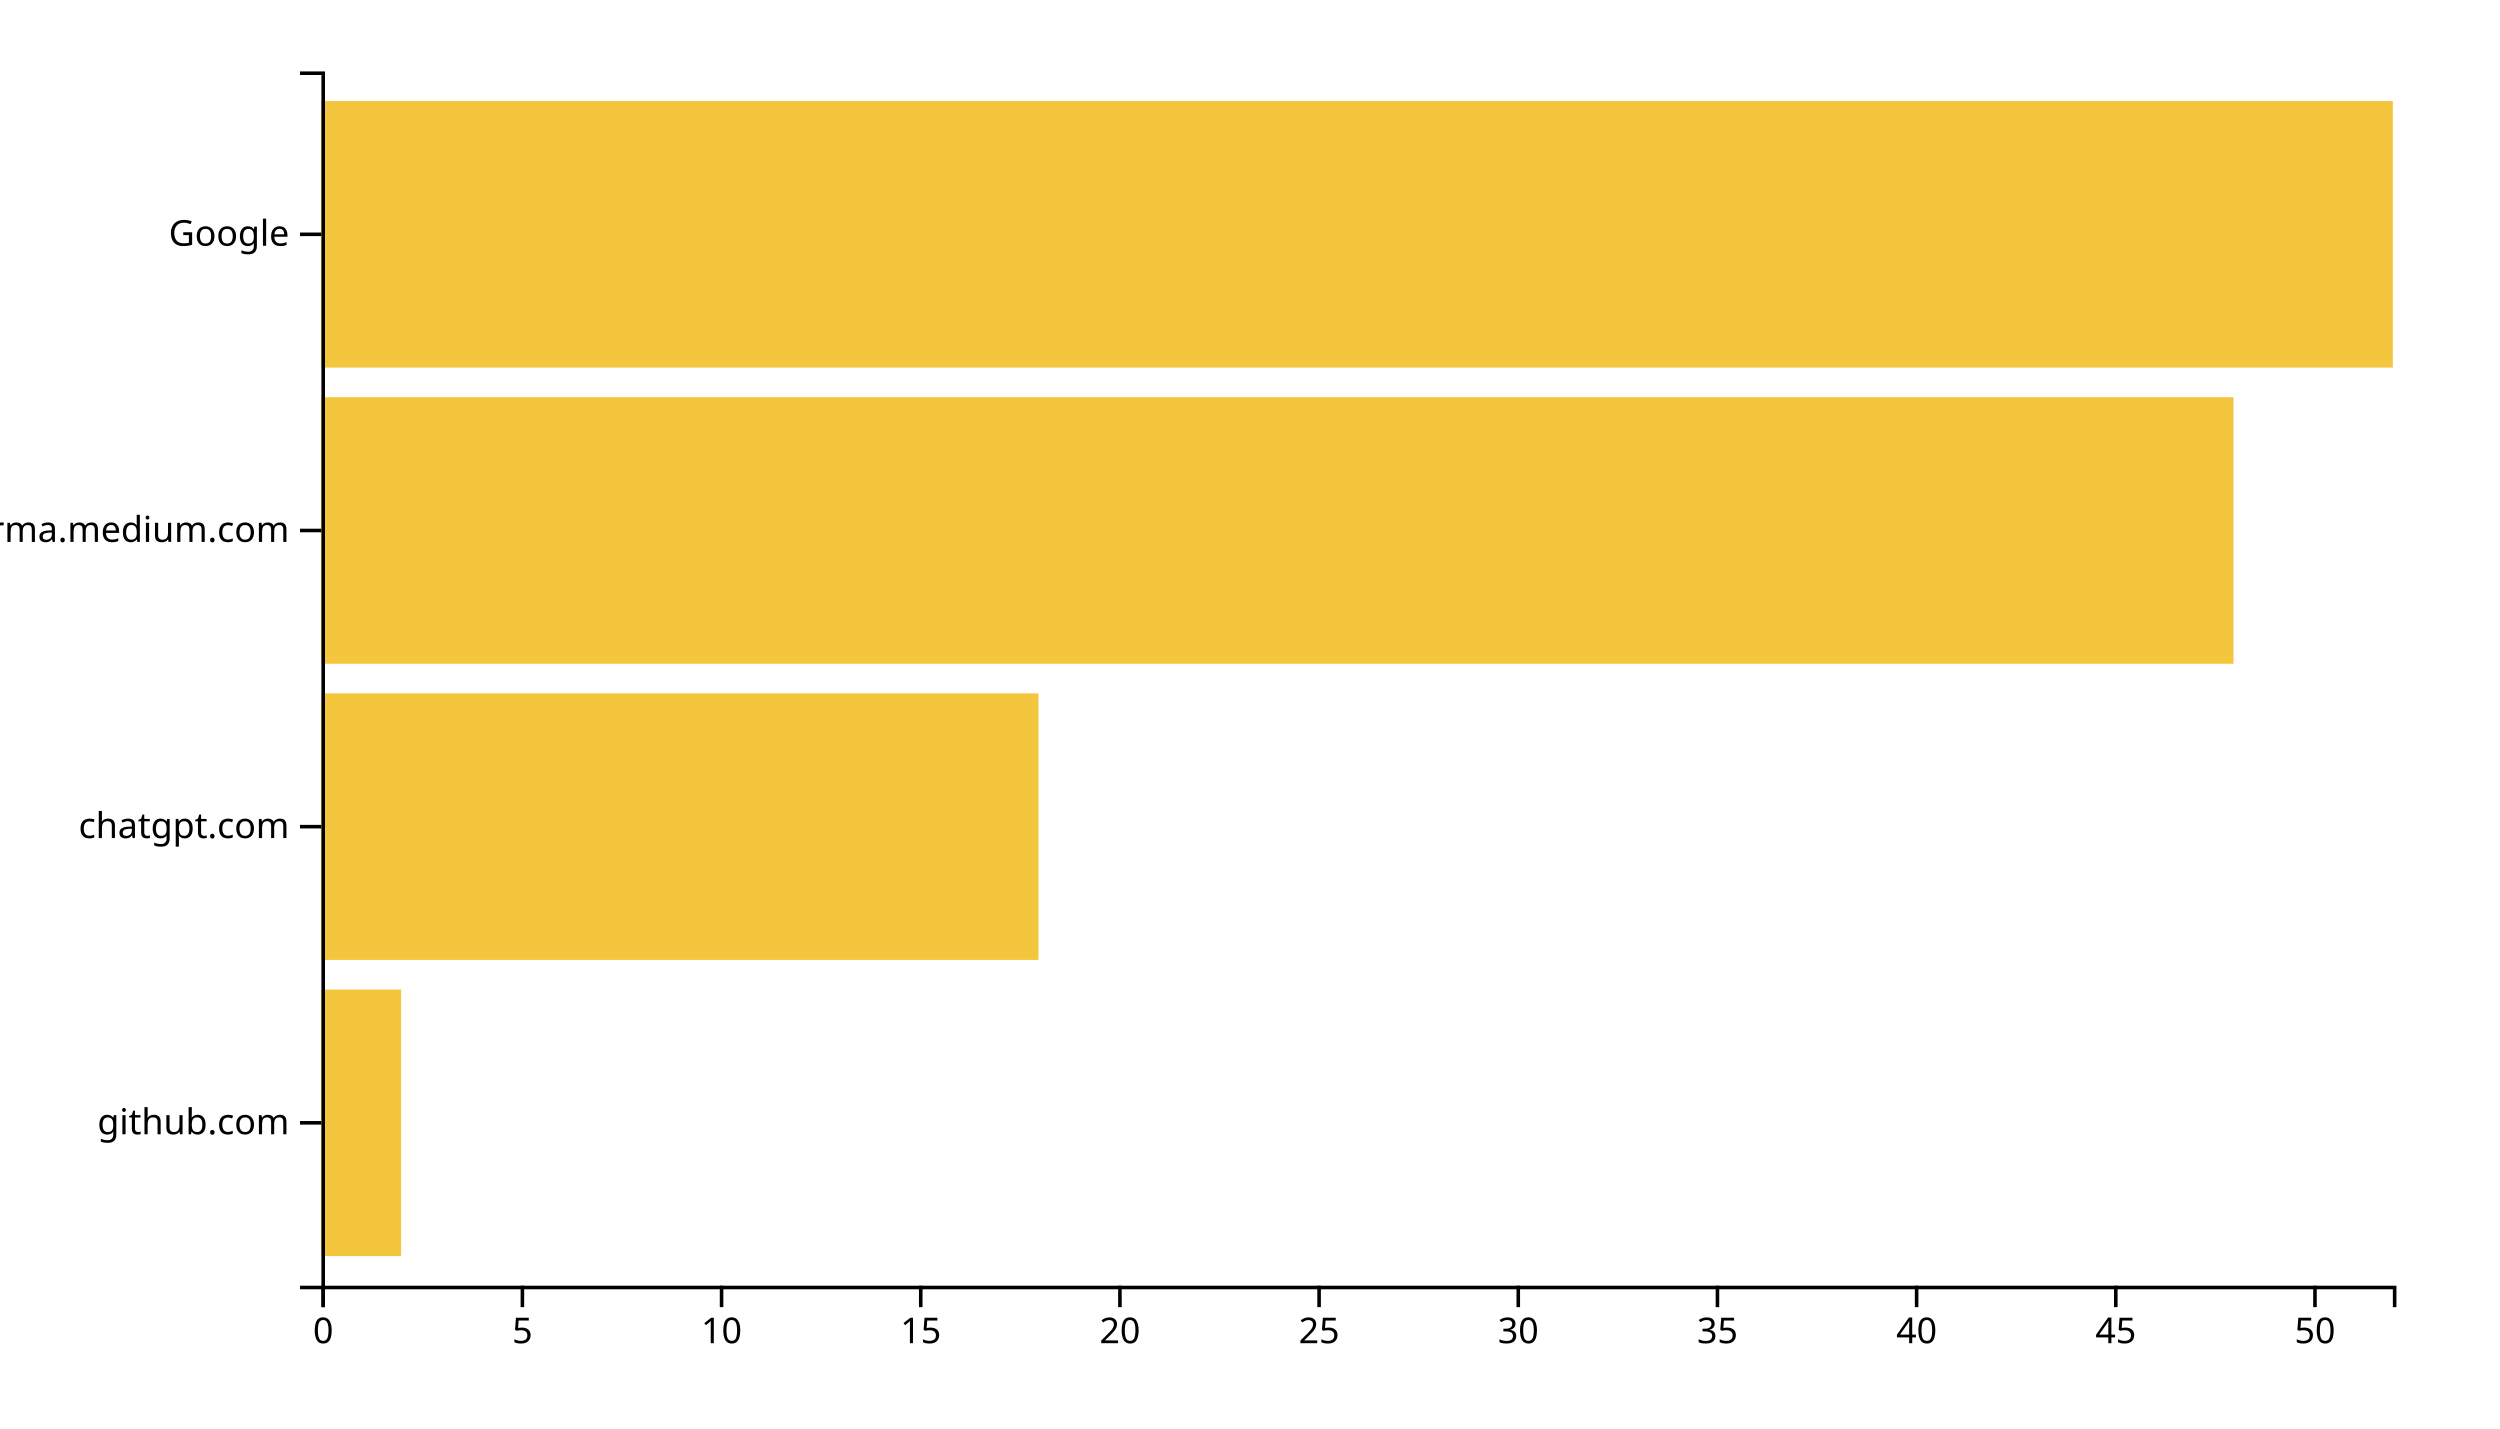
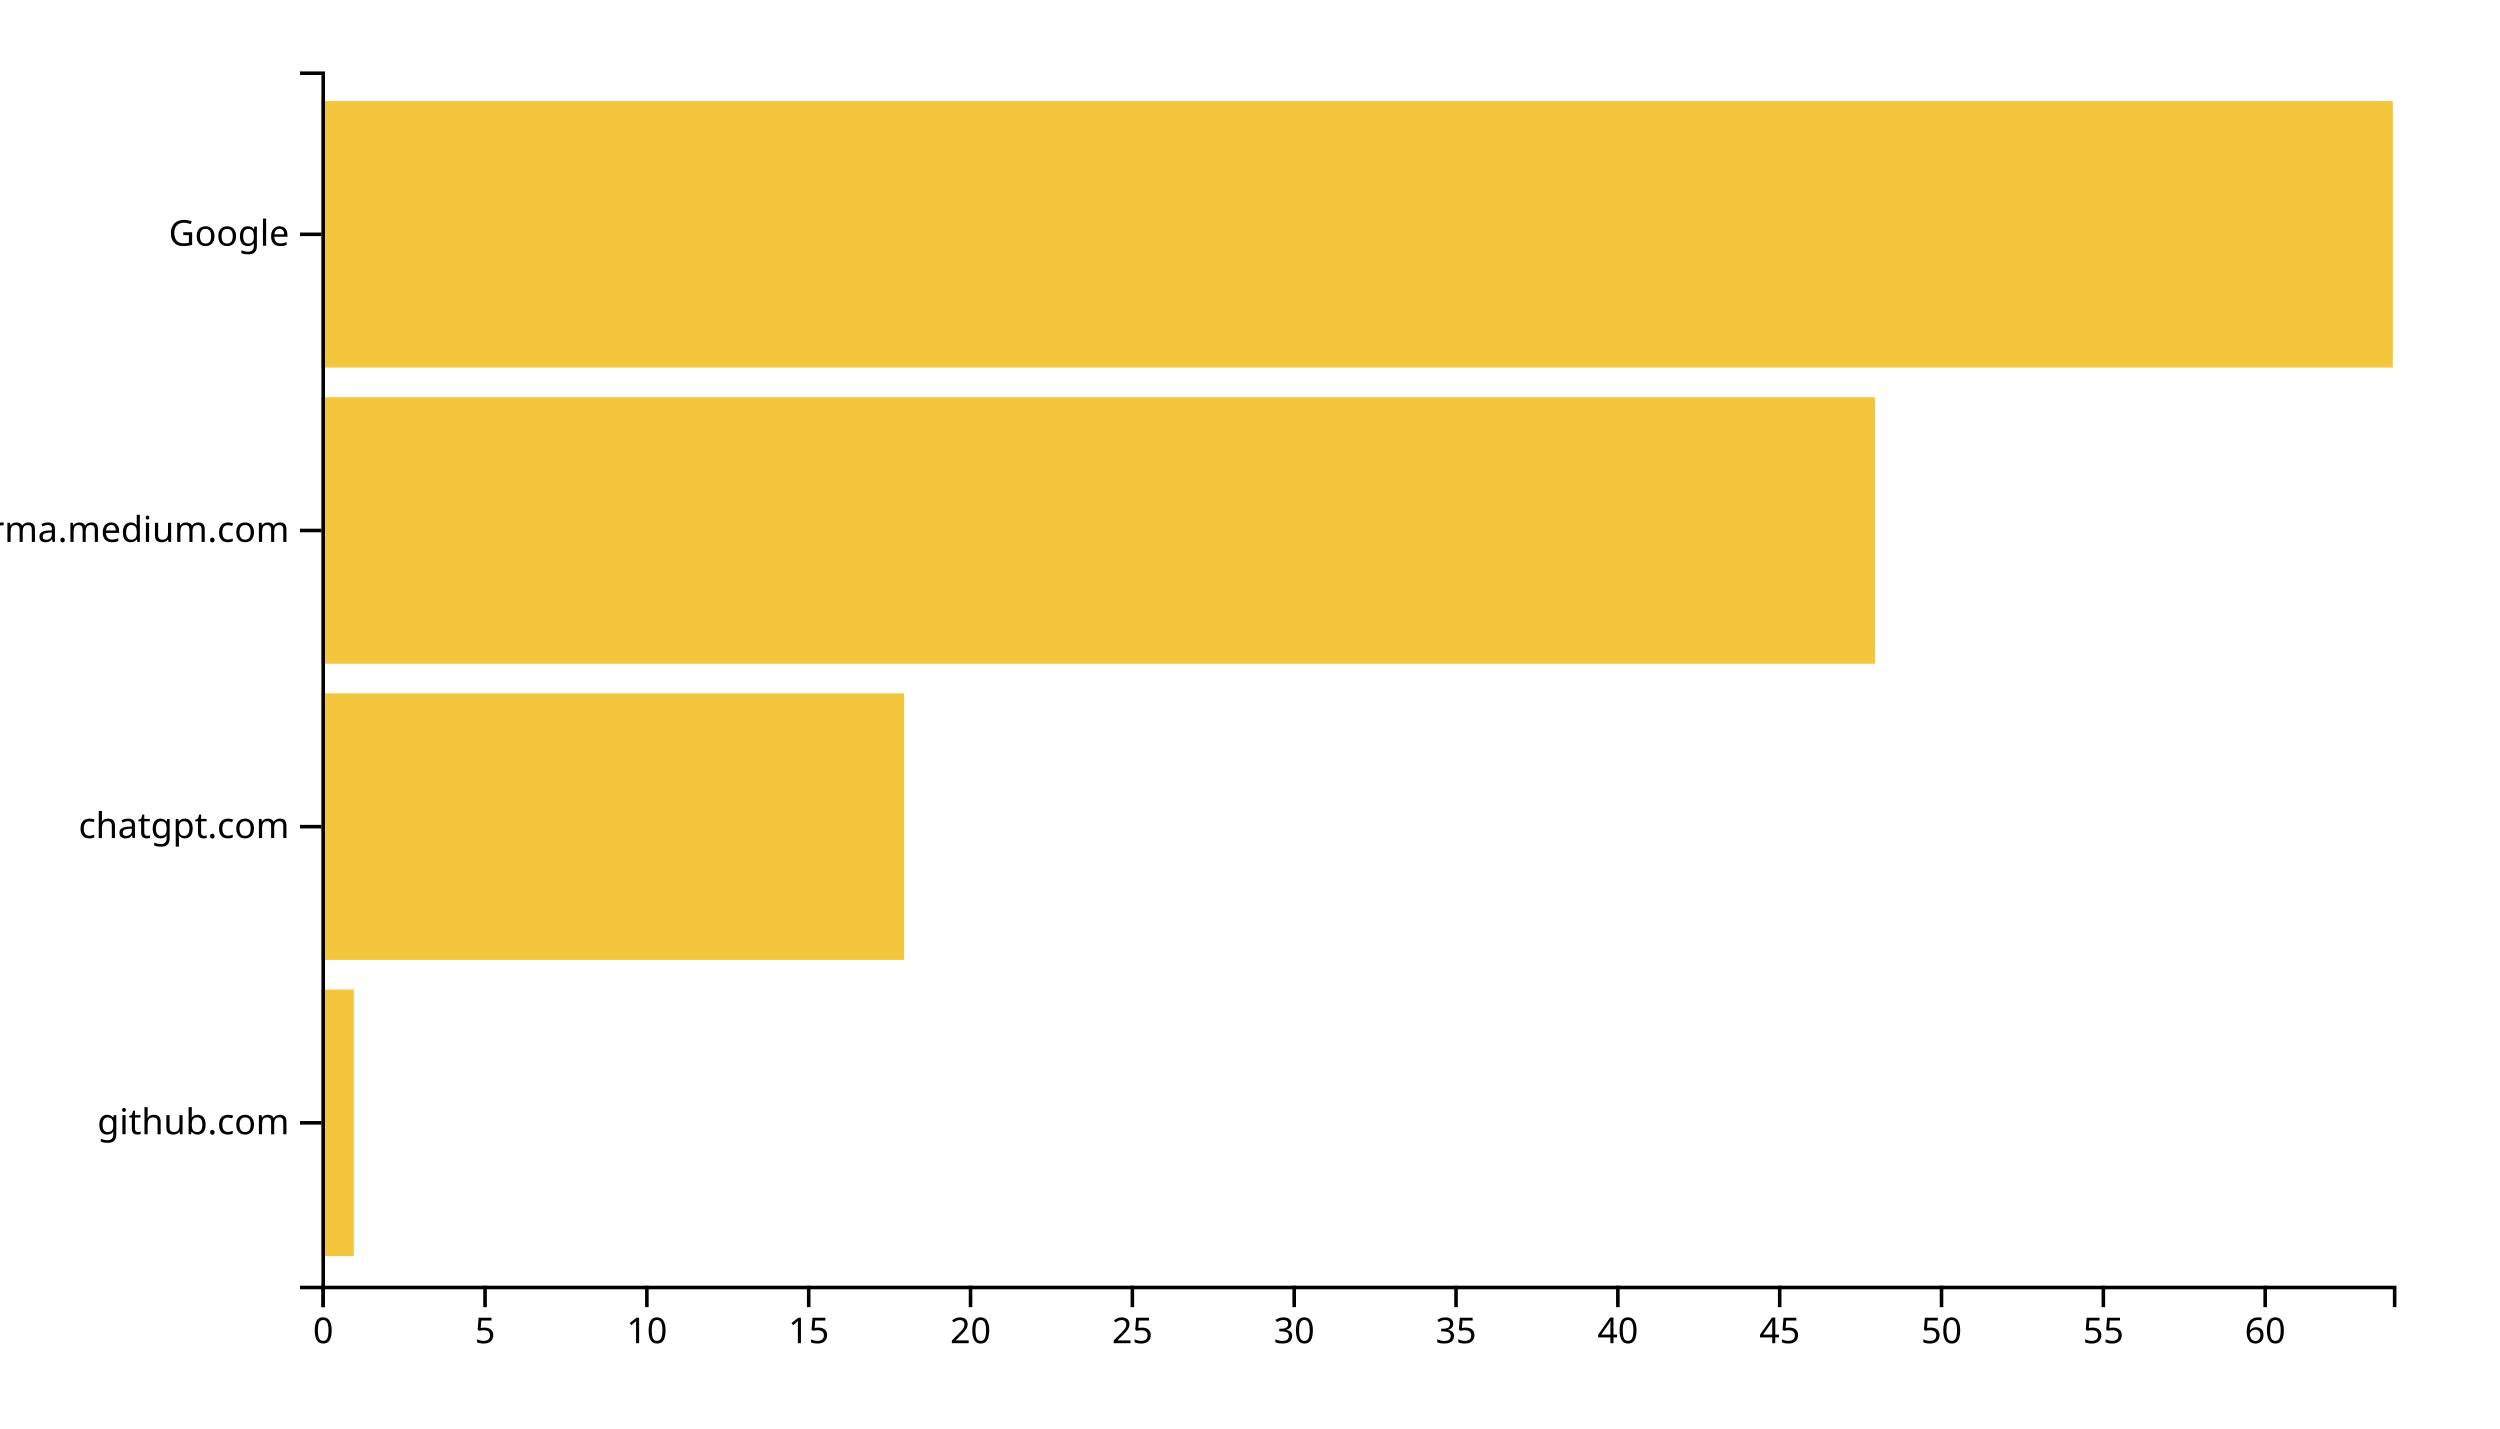
<svg xmlns="http://www.w3.org/2000/svg" width="700" height="400">
  <g transform="translate(90,20)">
-     <rect class="bar" width="22.308" y="257.073" height="74.634" style="fill: #f4c63d; text-anchor: end;" />
-     <rect class="bar" width="200.769" y="174.146" height="74.634" style="fill: #f4c63d; text-anchor: end;" />
-     <rect class="bar" width="535.385" y="91.22" height="74.634" style="fill: #f4c63d; text-anchor: end;" />
+     <rect class="bar" width="9.062" y="257.073" height="74.634" style="fill: #f4c63d; text-anchor: end;" />
+     <rect class="bar" width="163.125" y="174.146" height="74.634" style="fill: #f4c63d; text-anchor: end;" />
+     <rect class="bar" width="435" y="91.22" height="74.634" style="fill: #f4c63d; text-anchor: end;" />
    <rect class="bar" width="580" y="8.293" height="74.634" style="fill: #f4c63d; text-anchor: end;" />
    <g transform="translate(0,340)" fill="none" font-size="10" font-family="sans-serif" text-anchor="middle">
      <path class="domain" stroke="currentColor" d="M0.5,6V0.5H580.5V6" />
      <g class="tick" opacity="1" transform="translate(0.5,0)">
        <line stroke="currentColor" y2="6" />
        <text fill="currentColor" y="9" dy="0.71em">0</text>
      </g>
-       <g class="tick" opacity="1" transform="translate(56.26923,0)">
+       <g class="tick" opacity="1" transform="translate(45.8125,0)">
        <line stroke="currentColor" y2="6" />
        <text fill="currentColor" y="9" dy="0.71em">5</text>
      </g>
-       <g class="tick" opacity="1" transform="translate(112.0385,0)">
+       <g class="tick" opacity="1" transform="translate(91.125,0)">
        <line stroke="currentColor" y2="6" />
        <text fill="currentColor" y="9" dy="0.71em">10</text>
      </g>
-       <g class="tick" opacity="1" transform="translate(167.8077,0)">
+       <g class="tick" opacity="1" transform="translate(136.4375,0)">
        <line stroke="currentColor" y2="6" />
        <text fill="currentColor" y="9" dy="0.71em">15</text>
      </g>
-       <g class="tick" opacity="1" transform="translate(223.5769,0)">
+       <g class="tick" opacity="1" transform="translate(181.75,0)">
        <line stroke="currentColor" y2="6" />
        <text fill="currentColor" y="9" dy="0.71em">20</text>
      </g>
-       <g class="tick" opacity="1" transform="translate(279.3462,0)">
+       <g class="tick" opacity="1" transform="translate(227.0625,0)">
        <line stroke="currentColor" y2="6" />
        <text fill="currentColor" y="9" dy="0.71em">25</text>
      </g>
-       <g class="tick" opacity="1" transform="translate(335.1154,0)">
+       <g class="tick" opacity="1" transform="translate(272.375,0)">
        <line stroke="currentColor" y2="6" />
        <text fill="currentColor" y="9" dy="0.71em">30</text>
      </g>
-       <g class="tick" opacity="1" transform="translate(390.8846,0)">
+       <g class="tick" opacity="1" transform="translate(317.6875,0)">
        <line stroke="currentColor" y2="6" />
        <text fill="currentColor" y="9" dy="0.71em">35</text>
      </g>
-       <g class="tick" opacity="1" transform="translate(446.6538,0)">
+       <g class="tick" opacity="1" transform="translate(363,0)">
        <line stroke="currentColor" y2="6" />
        <text fill="currentColor" y="9" dy="0.71em">40</text>
      </g>
-       <g class="tick" opacity="1" transform="translate(502.4231,0)">
+       <g class="tick" opacity="1" transform="translate(408.3125,0)">
        <line stroke="currentColor" y2="6" />
        <text fill="currentColor" y="9" dy="0.71em">45</text>
      </g>
-       <g class="tick" opacity="1" transform="translate(558.1923,0)">
+       <g class="tick" opacity="1" transform="translate(453.625,0)">
        <line stroke="currentColor" y2="6" />
        <text fill="currentColor" y="9" dy="0.71em">50</text>
+       </g>
+       <g class="tick" opacity="1" transform="translate(498.9375,0)">
+         <line stroke="currentColor" y2="6" />
+         <text fill="currentColor" y="9" dy="0.71em">55</text>
+       </g>
+       <g class="tick" opacity="1" transform="translate(544.25,0)">
+         <line stroke="currentColor" y2="6" />
+         <text fill="currentColor" y="9" dy="0.71em">60</text>
      </g>
    </g>
    <g fill="none" font-size="10" font-family="sans-serif" text-anchor="end">
      <path class="domain" stroke="currentColor" d="M-6,340.5H0.5V0.5H-6" />
      <g class="tick" opacity="1" transform="translate(0,294.3902)">
        <line stroke="currentColor" x2="-6" />
        <text fill="currentColor" x="-9" dy="0.32em">github.com</text>
      </g>
      <g class="tick" opacity="1" transform="translate(0,211.4634)">
        <line stroke="currentColor" x2="-6" />
        <text fill="currentColor" x="-9" dy="0.32em">chatgpt.com</text>
      </g>
      <g class="tick" opacity="1" transform="translate(0,128.5366)">
        <line stroke="currentColor" x2="-6" />
        <text fill="currentColor" x="-9" dy="0.32em">xgirma.medium.com</text>
      </g>
      <g class="tick" opacity="1" transform="translate(0,45.60976)">
        <line stroke="currentColor" x2="-6" />
        <text fill="currentColor" x="-9" dy="0.32em">Google</text>
      </g>
    </g>
  </g>
</svg>
